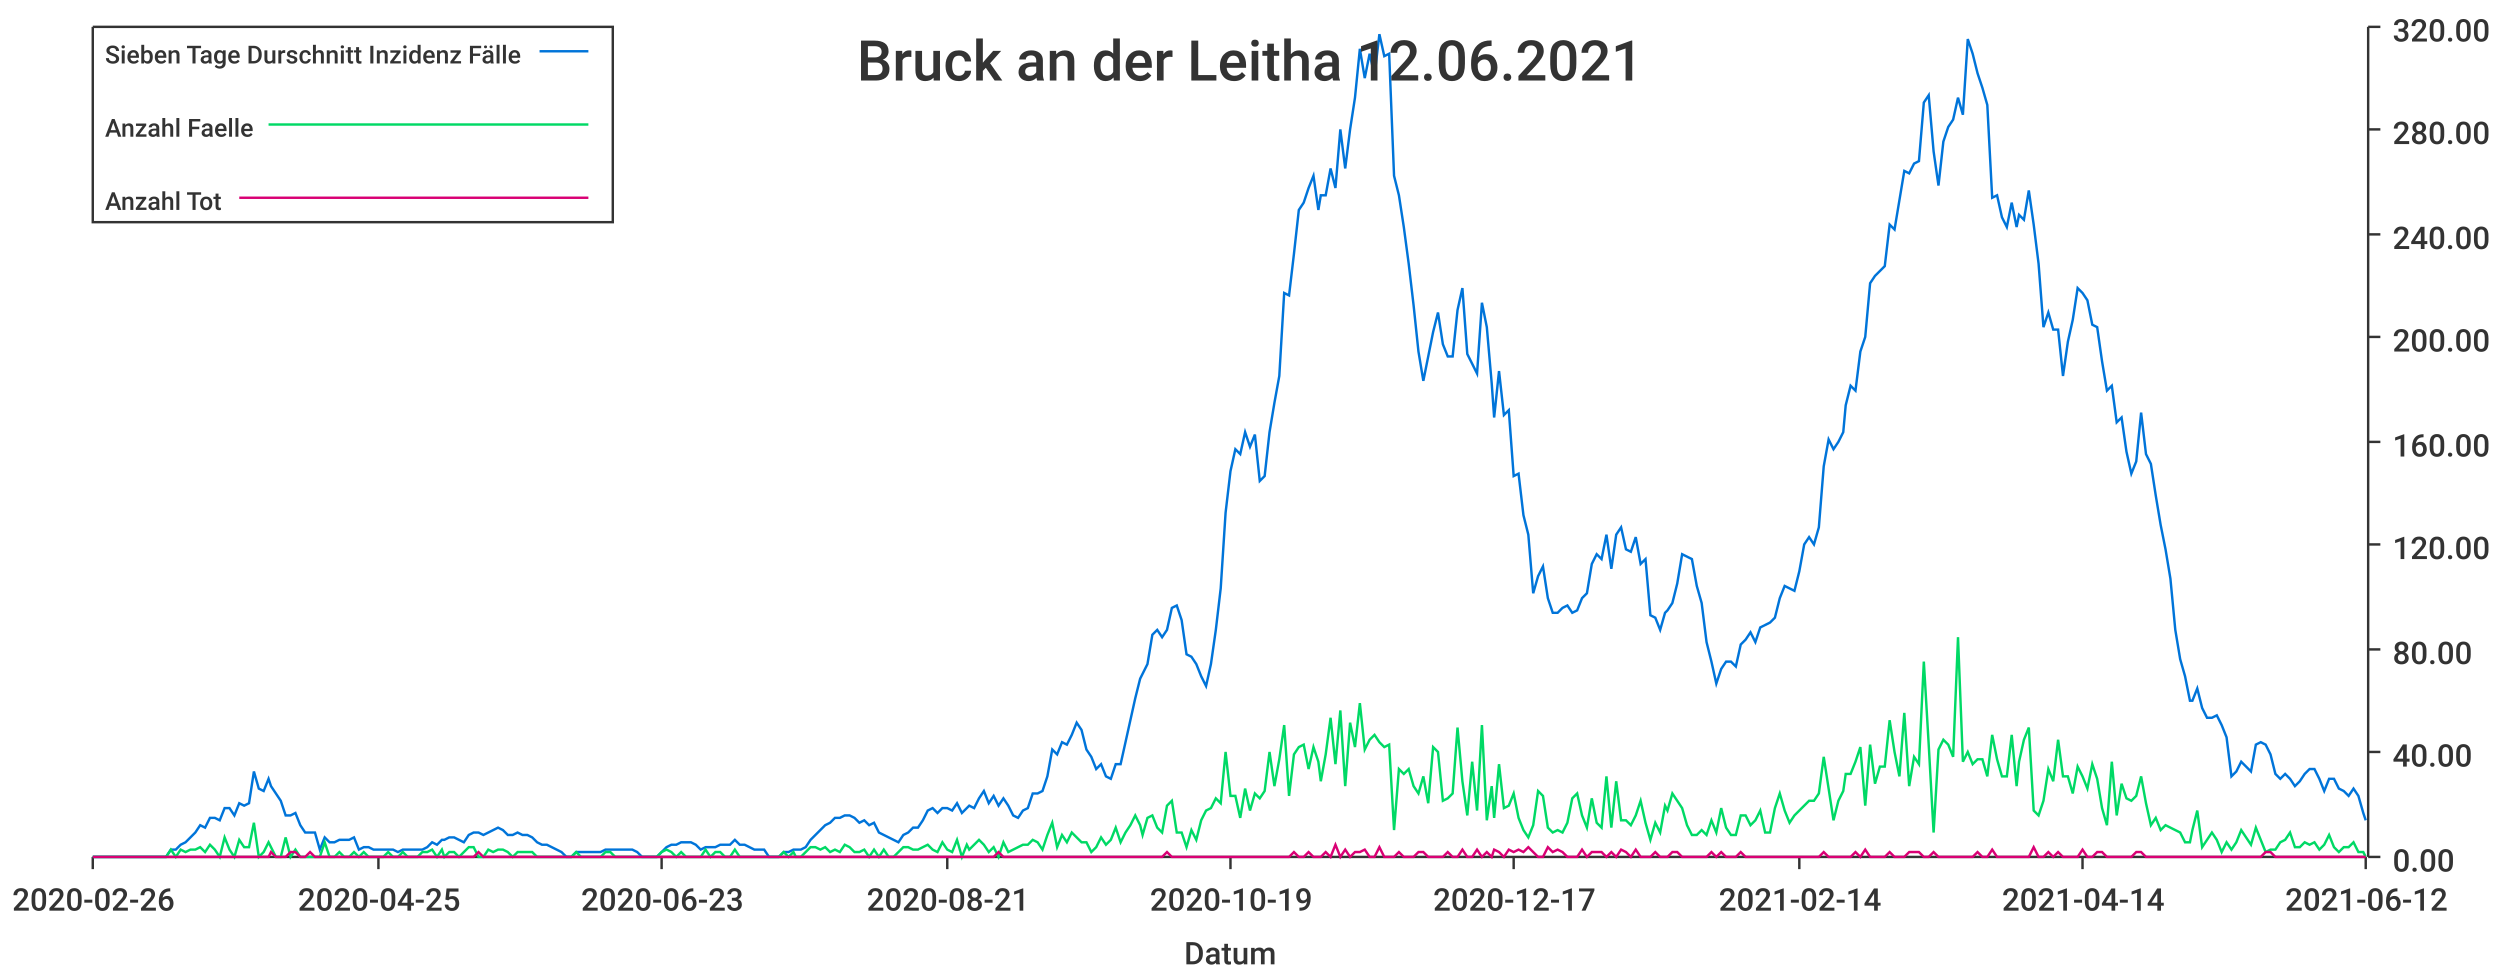
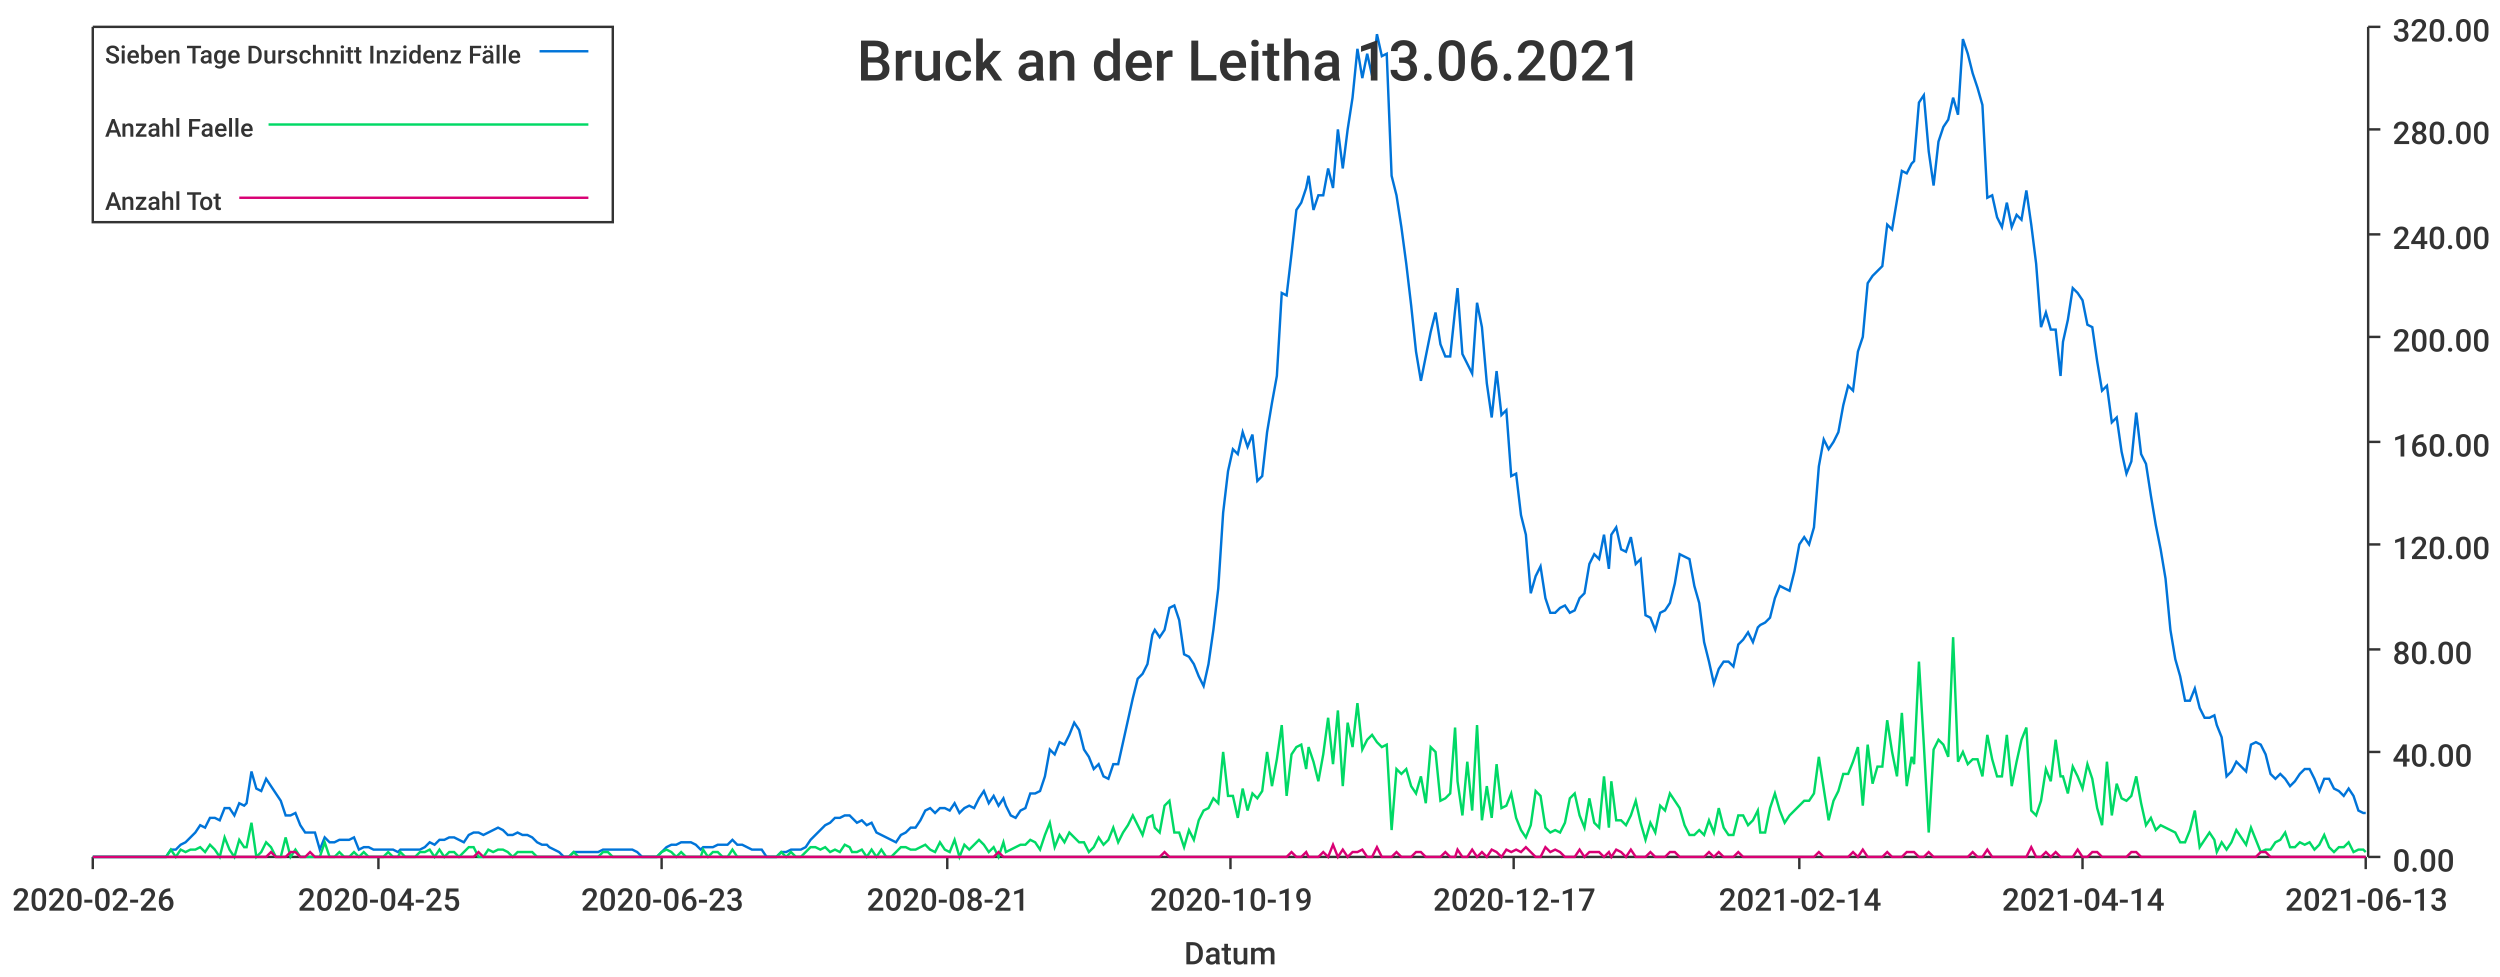
<svg xmlns="http://www.w3.org/2000/svg" width="1024" height="400">\n<path d="M 0 0 L 1024 0 L 1024 400 L 0 400 L 0 0" style="stroke-width:0;stroke:rgba(255,255,255,1.0);fill:rgba(255,255,255,1.0)" />
  <path d="M 38 11 L 969 11 L 969 351 L 38 351 L 38 11" style="stroke-width:0;stroke:rgba(255,255,255,1.0);fill:rgba(255,255,255,1.0)" />
  <path d="M 38 351 L 969 351" style="stroke-width:1;stroke:rgba(51,51,51,1.0);fill:none" />
  <path d="M 38 351 L 38 356" style="stroke-width:1;stroke:rgba(51,51,51,1.0);fill:none" />
  <text x="5" y="373" style="stroke-width:0;stroke:none;fill:rgba(51,51,51,1.0);font-size:12.8px;font-family:'Roboto Medium',sans-serif">2020-02-26</text>
  <path d="M 155 351 L 155 356" style="stroke-width:1;stroke:rgba(51,51,51,1.0);fill:none" />
  <text x="122" y="373" style="stroke-width:0;stroke:none;fill:rgba(51,51,51,1.0);font-size:12.8px;font-family:'Roboto Medium',sans-serif">2020-04-25</text>
  <path d="M 271 351 L 271 356" style="stroke-width:1;stroke:rgba(51,51,51,1.0);fill:none" />
  <text x="238" y="373" style="stroke-width:0;stroke:none;fill:rgba(51,51,51,1.0);font-size:12.8px;font-family:'Roboto Medium',sans-serif">2020-06-23</text>
  <path d="M 388 351 L 388 356" style="stroke-width:1;stroke:rgba(51,51,51,1.0);fill:none" />
  <text x="355" y="373" style="stroke-width:0;stroke:none;fill:rgba(51,51,51,1.0);font-size:12.8px;font-family:'Roboto Medium',sans-serif">2020-08-21</text>
  <path d="M 504 351 L 504 356" style="stroke-width:1;stroke:rgba(51,51,51,1.0);fill:none" />
  <text x="471" y="373" style="stroke-width:0;stroke:none;fill:rgba(51,51,51,1.0);font-size:12.8px;font-family:'Roboto Medium',sans-serif">2020-10-19</text>
  <path d="M 620 351 L 620 356" style="stroke-width:1;stroke:rgba(51,51,51,1.0);fill:none" />
  <text x="587" y="373" style="stroke-width:0;stroke:none;fill:rgba(51,51,51,1.0);font-size:12.8px;font-family:'Roboto Medium',sans-serif">2020-12-17</text>
  <path d="M 737 351 L 737 356" style="stroke-width:1;stroke:rgba(51,51,51,1.0);fill:none" />
  <text x="704" y="373" style="stroke-width:0;stroke:none;fill:rgba(51,51,51,1.0);font-size:12.8px;font-family:'Roboto Medium',sans-serif">2021-02-14</text>
  <path d="M 853 351 L 853 356" style="stroke-width:1;stroke:rgba(51,51,51,1.0);fill:none" />
  <text x="820" y="373" style="stroke-width:0;stroke:none;fill:rgba(51,51,51,1.0);font-size:12.8px;font-family:'Roboto Medium',sans-serif">2021-04-14</text>
  <path d="M 969 351 L 969 356" style="stroke-width:1;stroke:rgba(51,51,51,1.0);fill:none" />
-   <text x="936" y="373" style="stroke-width:0;stroke:none;fill:rgba(51,51,51,1.0);font-size:12.8px;font-family:'Roboto Medium',sans-serif">2021-06-12</text>
+   <text x="936" y="373" style="stroke-width:0;stroke:none;fill:rgba(51,51,51,1.0);font-size:12.8px;font-family:'Roboto Medium',sans-serif">2021-06-13</text>
  <text x="485" y="395" style="stroke-width:0;stroke:none;fill:rgba(51,51,51,1.0);font-size:12.8px;font-family:'Roboto Medium',sans-serif">Datum</text>
  <path d="M 970 351 L 970 11" style="stroke-width:1;stroke:rgba(51,51,51,1.0);fill:none" />
  <path d="M 970 351 L 975 351" style="stroke-width:1;stroke:rgba(51,51,51,1.0);fill:none" />
  <text x="980" y="357" style="stroke-width:0;stroke:none;fill:rgba(51,51,51,1.0);font-size:12.8px;font-family:'Roboto Medium',sans-serif">0.00</text>
  <path d="M 970 308 L 975 308" style="stroke-width:1;stroke:rgba(51,51,51,1.0);fill:none" />
  <text x="980" y="314" style="stroke-width:0;stroke:none;fill:rgba(51,51,51,1.0);font-size:12.8px;font-family:'Roboto Medium',sans-serif">40.00</text>
  <path d="M 970 266 L 975 266" style="stroke-width:1;stroke:rgba(51,51,51,1.0);fill:none" />
  <text x="980" y="272" style="stroke-width:0;stroke:none;fill:rgba(51,51,51,1.0);font-size:12.8px;font-family:'Roboto Medium',sans-serif">80.00</text>
  <path d="M 970 223 L 975 223" style="stroke-width:1;stroke:rgba(51,51,51,1.0);fill:none" />
  <text x="980" y="229" style="stroke-width:0;stroke:none;fill:rgba(51,51,51,1.0);font-size:12.8px;font-family:'Roboto Medium',sans-serif">120.00</text>
  <path d="M 970 181 L 975 181" style="stroke-width:1;stroke:rgba(51,51,51,1.0);fill:none" />
  <text x="980" y="187" style="stroke-width:0;stroke:none;fill:rgba(51,51,51,1.0);font-size:12.8px;font-family:'Roboto Medium',sans-serif">160.00</text>
  <path d="M 970 138 L 975 138" style="stroke-width:1;stroke:rgba(51,51,51,1.0);fill:none" />
  <text x="980" y="144" style="stroke-width:0;stroke:none;fill:rgba(51,51,51,1.0);font-size:12.8px;font-family:'Roboto Medium',sans-serif">200.00</text>
  <path d="M 970 96 L 975 96" style="stroke-width:1;stroke:rgba(51,51,51,1.0);fill:none" />
  <text x="980" y="102" style="stroke-width:0;stroke:none;fill:rgba(51,51,51,1.0);font-size:12.8px;font-family:'Roboto Medium',sans-serif">240.00</text>
  <path d="M 970 53 L 975 53" style="stroke-width:1;stroke:rgba(51,51,51,1.0);fill:none" />
  <text x="980" y="59" style="stroke-width:0;stroke:none;fill:rgba(51,51,51,1.0);font-size:12.8px;font-family:'Roboto Medium',sans-serif">280.00</text>
  <path d="M 970 11 L 975 11" style="stroke-width:1;stroke:rgba(51,51,51,1.0);fill:none" />
  <text x="980" y="17" style="stroke-width:0;stroke:none;fill:rgba(51,51,51,1.0);font-size:12.8px;font-family:'Roboto Medium',sans-serif">320.00</text>
-   <path d="M 38 351 L 40 351 L 42 351 L 44 351 L 46 351 L 48 351 L 50 351 L 52 351 L 54 351 L 56 351 L 58 351 L 60 351 L 62 351 L 64 351 L 66 351 L 68 351 L 70 348 L 72 348 L 74 346 L 76 345 L 78 343 L 80 341 L 82 338 L 84 339 L 86 335 L 88 335 L 90 336 L 92 331 L 94 331 L 96 334 L 98 329 L 100 330 L 102 329 L 104 316 L 106 323 L 108 324 L 110 319 L 111 322 L 113 325 L 115 328 L 117 334 L 119 334 L 121 333 L 123 338 L 125 341 L 127 341 L 129 341 L 131 348 L 133 343 L 135 345 L 137 345 L 139 344 L 141 344 L 143 344 L 145 343 L 147 348 L 149 347 L 151 347 L 153 348 L 155 348 L 157 348 L 159 348 L 161 348 L 163 349 L 165 348 L 167 348 L 169 348 L 171 348 L 173 348 L 175 347 L 177 345 L 179 346 L 181 344 L 182 344 L 184 343 L 186 343 L 188 344 L 190 345 L 192 342 L 194 341 L 196 341 L 198 342 L 200 341 L 202 340 L 204 339 L 206 340 L 208 342 L 210 342 L 212 341 L 214 342 L 216 342 L 218 343 L 220 345 L 222 346 L 224 346 L 226 347 L 228 348 L 230 349 L 232 351 L 234 351 L 236 349 L 238 349 L 240 349 L 242 349 L 244 349 L 246 349 L 248 348 L 250 348 L 252 348 L 253 348 L 255 348 L 257 348 L 259 348 L 261 349 L 263 351 L 265 351 L 267 351 L 269 351 L 271 349 L 273 347 L 275 346 L 277 346 L 279 345 L 281 345 L 283 345 L 285 346 L 287 348 L 289 347 L 291 347 L 293 347 L 295 346 L 297 346 L 299 346 L 301 344 L 303 346 L 305 346 L 307 347 L 309 348 L 311 348 L 313 348 L 315 351 L 317 351 L 319 351 L 321 349 L 323 349 L 325 348 L 326 348 L 328 348 L 330 347 L 332 344 L 334 342 L 336 340 L 338 338 L 340 337 L 342 335 L 344 335 L 346 334 L 348 334 L 350 335 L 352 337 L 354 336 L 356 338 L 358 337 L 360 341 L 362 342 L 364 343 L 366 344 L 368 345 L 370 342 L 372 341 L 374 339 L 376 339 L 378 336 L 380 332 L 382 331 L 384 333 L 386 331 L 388 331 L 390 332 L 392 329 L 394 333 L 396 331 L 397 330 L 399 331 L 401 327 L 403 324 L 405 329 L 407 326 L 409 330 L 411 327 L 413 330 L 415 334 L 417 335 L 419 332 L 421 331 L 423 325 L 425 325 L 427 324 L 429 318 L 431 307 L 433 309 L 435 304 L 437 305 L 439 301 L 441 296 L 443 299 L 445 307 L 447 310 L 449 315 L 451 313 L 453 318 L 455 319 L 457 313 L 459 313 L 461 304 L 463 295 L 465 286 L 467 278 L 468 276 L 470 272 L 472 260 L 474 258 L 476 261 L 478 258 L 480 249 L 482 248 L 484 254 L 486 268 L 488 269 L 490 272 L 492 277 L 494 281 L 496 272 L 498 258 L 500 241 L 502 210 L 504 193 L 506 184 L 508 186 L 510 177 L 512 183 L 514 178 L 516 197 L 518 195 L 520 177 L 522 165 L 524 154 L 526 120 L 528 121 L 530 104 L 532 86 L 534 83 L 536 77 L 538 72 L 540 86 L 541 80 L 543 80 L 545 69 L 547 77 L 549 53 L 551 69 L 553 53 L 555 40 L 557 20 L 559 32 L 561 22 L 563 31 L 565 14 L 567 23 L 569 22 L 571 72 L 573 80 L 575 93 L 577 108 L 579 125 L 581 144 L 583 156 L 585 146 L 587 136 L 589 128 L 591 141 L 593 146 L 595 146 L 597 127 L 599 118 L 601 145 L 603 149 L 605 153 L 607 124 L 609 134 L 611 157 L 612 171 L 614 152 L 616 170 L 618 168 L 620 195 L 622 194 L 624 211 L 626 219 L 628 243 L 630 236 L 632 232 L 634 245 L 636 251 L 638 251 L 640 249 L 642 248 L 644 251 L 646 250 L 648 245 L 650 243 L 652 231 L 654 227 L 656 229 L 658 219 L 660 233 L 662 219 L 664 216 L 666 225 L 668 226 L 670 220 L 672 231 L 674 229 L 676 252 L 678 253 L 680 258 L 682 251 L 683 250 L 685 247 L 687 239 L 689 227 L 691 228 L 693 229 L 695 240 L 697 247 L 699 263 L 701 271 L 703 280 L 705 274 L 707 271 L 709 271 L 711 273 L 713 264 L 715 262 L 717 259 L 719 263 L 721 257 L 723 256 L 725 255 L 727 253 L 729 245 L 731 240 L 733 241 L 735 242 L 737 234 L 739 223 L 741 220 L 743 223 L 745 216 L 747 191 L 749 180 L 751 184 L 753 181 L 755 177 L 756 166 L 758 158 L 760 160 L 762 144 L 764 138 L 766 116 L 768 113 L 770 111 L 772 109 L 774 92 L 776 94 L 778 82 L 780 70 L 782 71 L 784 67 L 786 66 L 788 42 L 790 39 L 792 62 L 794 76 L 796 58 L 798 52 L 800 49 L 802 40 L 804 47 L 806 16 L 808 22 L 810 30 L 812 36 L 814 43 L 816 81 L 818 80 L 820 89 L 822 93 L 824 83 L 826 93 L 827 88 L 829 90 L 831 78 L 833 92 L 835 108 L 837 134 L 839 128 L 841 135 L 843 135 L 845 154 L 847 140 L 849 131 L 851 118 L 853 120 L 855 123 L 857 133 L 859 134 L 861 148 L 863 160 L 865 158 L 867 173 L 869 171 L 871 185 L 873 194 L 875 189 L 877 169 L 879 186 L 881 190 L 883 203 L 885 215 L 887 225 L 889 237 L 891 258 L 893 270 L 895 277 L 897 287 L 898 287 L 900 282 L 902 290 L 904 294 L 906 294 L 908 293 L 910 297 L 912 302 L 914 318 L 916 316 L 918 312 L 920 314 L 922 316 L 924 305 L 926 304 L 928 305 L 930 309 L 932 317 L 934 319 L 936 317 L 938 319 L 940 322 L 942 320 L 944 317 L 946 315 L 948 315 L 950 319 L 952 324 L 954 319 L 956 319 L 958 323 L 960 324 L 962 326 L 964 323 L 966 326 L 968 333 L 969 336" style="stroke-width:1;stroke:rgba(0,116,217,1.0);fill:none" />
-   <path d="M 38 351 L 40 351 L 42 351 L 44 351 L 46 351 L 48 351 L 50 351 L 52 351 L 54 351 L 56 351 L 58 351 L 60 351 L 62 351 L 64 351 L 66 351 L 68 351 L 70 348 L 72 351 L 74 348 L 76 349 L 78 348 L 80 348 L 82 347 L 84 349 L 86 346 L 88 348 L 90 351 L 92 343 L 94 348 L 96 351 L 98 344 L 100 347 L 102 347 L 104 337 L 106 351 L 108 349 L 110 345 L 111 347 L 113 351 L 115 351 L 117 343 L 119 351 L 121 348 L 123 351 L 125 351 L 127 351 L 129 351 L 131 351 L 133 345 L 135 351 L 137 351 L 139 349 L 141 351 L 143 351 L 145 349 L 147 351 L 149 349 L 151 351 L 153 351 L 155 351 L 157 351 L 159 349 L 161 351 L 163 351 L 165 349 L 167 351 L 169 351 L 171 351 L 173 349 L 175 349 L 177 348 L 179 351 L 181 348 L 182 351 L 184 349 L 186 349 L 188 351 L 190 349 L 192 347 L 194 347 L 196 351 L 198 351 L 200 348 L 202 349 L 204 348 L 206 348 L 208 349 L 210 351 L 212 349 L 214 349 L 216 349 L 218 349 L 220 351 L 222 351 L 224 351 L 226 351 L 228 351 L 230 351 L 232 351 L 234 351 L 236 349 L 238 351 L 240 351 L 242 351 L 244 351 L 246 351 L 248 349 L 250 349 L 252 351 L 253 351 L 255 351 L 257 351 L 259 351 L 261 351 L 263 351 L 265 351 L 267 351 L 269 351 L 271 349 L 273 348 L 275 349 L 277 351 L 279 349 L 281 351 L 283 351 L 285 351 L 287 351 L 289 348 L 291 351 L 293 349 L 295 349 L 297 351 L 299 351 L 301 348 L 303 351 L 305 351 L 307 351 L 309 351 L 311 351 L 313 351 L 315 351 L 317 351 L 319 351 L 321 349 L 323 351 L 325 349 L 326 351 L 328 351 L 330 349 L 332 347 L 334 347 L 336 348 L 338 347 L 340 349 L 342 348 L 344 349 L 346 346 L 348 347 L 350 349 L 352 349 L 354 348 L 356 351 L 358 348 L 360 351 L 362 348 L 364 351 L 366 351 L 368 349 L 370 347 L 372 347 L 374 348 L 376 348 L 378 347 L 380 346 L 382 348 L 384 349 L 386 345 L 388 348 L 390 349 L 392 344 L 394 351 L 396 346 L 397 348 L 399 346 L 401 344 L 403 346 L 405 349 L 407 347 L 409 351 L 411 345 L 413 349 L 415 348 L 417 347 L 419 346 L 421 346 L 423 344 L 425 345 L 427 348 L 429 342 L 431 337 L 433 347 L 435 342 L 437 345 L 439 341 L 441 343 L 443 345 L 445 345 L 447 349 L 449 347 L 451 343 L 453 346 L 455 344 L 457 339 L 459 345 L 461 341 L 463 338 L 465 334 L 467 338 L 468 342 L 470 335 L 472 334 L 474 339 L 476 341 L 478 330 L 480 328 L 482 341 L 484 341 L 486 347 L 488 340 L 490 344 L 492 336 L 494 332 L 496 331 L 498 327 L 500 329 L 502 308 L 504 326 L 506 326 L 508 335 L 510 323 L 512 332 L 514 325 L 516 327 L 518 324 L 520 308 L 522 322 L 524 311 L 526 297 L 528 326 L 530 309 L 532 306 L 534 305 L 536 315 L 538 306 L 540 312 L 541 320 L 543 309 L 545 294 L 547 313 L 549 291 L 551 322 L 553 296 L 555 306 L 557 288 L 559 307 L 561 303 L 563 301 L 565 304 L 567 306 L 569 305 L 571 340 L 573 315 L 575 317 L 577 315 L 579 322 L 581 325 L 583 318 L 585 329 L 587 306 L 589 308 L 591 328 L 593 327 L 595 325 L 597 298 L 599 320 L 601 334 L 603 312 L 605 332 L 607 297 L 609 336 L 611 322 L 612 335 L 614 313 L 616 331 L 618 330 L 620 325 L 622 335 L 624 340 L 626 343 L 628 338 L 630 324 L 632 326 L 634 339 L 636 341 L 638 340 L 640 341 L 642 337 L 644 327 L 646 325 L 648 334 L 650 339 L 652 327 L 654 337 L 656 339 L 658 318 L 660 339 L 662 320 L 664 336 L 666 336 L 668 338 L 670 334 L 672 328 L 674 337 L 676 344 L 678 337 L 680 341 L 682 330 L 683 332 L 685 325 L 687 328 L 689 331 L 691 338 L 693 342 L 695 342 L 697 340 L 699 342 L 701 336 L 703 341 L 705 331 L 707 339 L 709 342 L 711 342 L 713 334 L 715 334 L 717 338 L 719 336 L 721 332 L 723 341 L 725 341 L 727 331 L 729 325 L 731 332 L 733 337 L 735 334 L 737 332 L 739 330 L 741 328 L 743 328 L 745 325 L 747 310 L 749 323 L 751 336 L 753 328 L 755 324 L 756 317 L 758 317 L 760 312 L 762 306 L 764 330 L 766 305 L 768 321 L 770 314 L 772 314 L 774 295 L 776 308 L 778 318 L 780 292 L 782 322 L 784 310 L 786 313 L 788 271 L 790 305 L 792 341 L 794 307 L 796 303 L 798 305 L 800 310 L 802 261 L 804 312 L 806 308 L 808 313 L 810 311 L 812 311 L 814 318 L 816 301 L 818 311 L 820 318 L 822 318 L 824 301 L 826 322 L 827 312 L 829 303 L 831 298 L 833 332 L 835 334 L 837 328 L 839 315 L 841 320 L 843 303 L 845 318 L 847 318 L 849 325 L 851 314 L 853 318 L 855 323 L 857 313 L 859 319 L 861 331 L 863 338 L 865 312 L 867 334 L 869 321 L 871 327 L 873 328 L 875 326 L 877 318 L 879 329 L 881 338 L 883 335 L 885 340 L 887 338 L 889 339 L 891 340 L 893 341 L 895 345 L 897 345 L 898 340 L 900 332 L 902 347 L 904 344 L 906 341 L 908 344 L 910 349 L 912 345 L 914 348 L 916 345 L 918 340 L 920 343 L 922 346 L 924 339 L 926 344 L 928 349 L 930 348 L 932 348 L 934 345 L 936 344 L 938 341 L 940 347 L 942 347 L 944 345 L 946 346 L 948 345 L 950 348 L 952 346 L 954 342 L 956 347 L 958 349 L 960 347 L 962 347 L 964 345 L 966 349 L 968 349 L 969 351" style="stroke-width:1;stroke:rgba(0,217,101,1.0);fill:none" />
-   <path d="M 38 351 L 40 351 L 42 351 L 44 351 L 46 351 L 48 351 L 50 351 L 52 351 L 54 351 L 56 351 L 58 351 L 60 351 L 62 351 L 64 351 L 66 351 L 68 351 L 70 351 L 72 351 L 74 351 L 76 351 L 78 351 L 80 351 L 82 351 L 84 351 L 86 351 L 88 351 L 90 351 L 92 351 L 94 351 L 96 351 L 98 351 L 100 351 L 102 351 L 104 351 L 106 351 L 108 351 L 110 351 L 111 349 L 113 351 L 115 351 L 117 351 L 119 349 L 121 349 L 123 351 L 125 351 L 127 349 L 129 351 L 131 351 L 133 351 L 135 351 L 137 351 L 139 351 L 141 351 L 143 351 L 145 351 L 147 351 L 149 351 L 151 351 L 153 351 L 155 351 L 157 351 L 159 351 L 161 351 L 163 351 L 165 351 L 167 351 L 169 351 L 171 351 L 173 351 L 175 351 L 177 351 L 179 351 L 181 351 L 182 351 L 184 351 L 186 351 L 188 351 L 190 351 L 192 351 L 194 351 L 196 349 L 198 351 L 200 351 L 202 351 L 204 351 L 206 351 L 208 351 L 210 351 L 212 351 L 214 351 L 216 351 L 218 351 L 220 351 L 222 351 L 224 351 L 226 351 L 228 351 L 230 351 L 232 351 L 234 351 L 236 351 L 238 351 L 240 351 L 242 351 L 244 351 L 246 351 L 248 351 L 250 351 L 252 351 L 253 351 L 255 351 L 257 351 L 259 351 L 261 351 L 263 351 L 265 351 L 267 351 L 269 351 L 271 351 L 273 351 L 275 351 L 277 351 L 279 351 L 281 351 L 283 351 L 285 351 L 287 351 L 289 351 L 291 351 L 293 351 L 295 351 L 297 351 L 299 351 L 301 351 L 303 351 L 305 351 L 307 351 L 309 351 L 311 351 L 313 351 L 315 351 L 317 351 L 319 351 L 321 351 L 323 351 L 325 351 L 326 351 L 328 351 L 330 351 L 332 351 L 334 351 L 336 351 L 338 351 L 340 351 L 342 351 L 344 351 L 346 351 L 348 351 L 350 351 L 352 351 L 354 351 L 356 351 L 358 351 L 360 351 L 362 351 L 364 351 L 366 351 L 368 351 L 370 351 L 372 351 L 374 351 L 376 351 L 378 351 L 380 351 L 382 351 L 384 351 L 386 351 L 388 351 L 390 351 L 392 351 L 394 351 L 396 351 L 397 351 L 399 351 L 401 351 L 403 351 L 405 351 L 407 351 L 409 349 L 411 351 L 413 351 L 415 351 L 417 351 L 419 351 L 421 351 L 423 351 L 425 351 L 427 351 L 429 351 L 431 351 L 433 351 L 435 351 L 437 351 L 439 351 L 441 351 L 443 351 L 445 351 L 447 351 L 449 351 L 451 351 L 453 351 L 455 351 L 457 351 L 459 351 L 461 351 L 463 351 L 465 351 L 467 351 L 468 351 L 470 351 L 472 351 L 474 351 L 476 351 L 478 349 L 480 351 L 482 351 L 484 351 L 486 351 L 488 351 L 490 351 L 492 351 L 494 351 L 496 351 L 498 351 L 500 351 L 502 351 L 504 351 L 506 351 L 508 351 L 510 351 L 512 351 L 514 351 L 516 351 L 518 351 L 520 351 L 522 351 L 524 351 L 526 351 L 528 351 L 530 349 L 532 351 L 534 351 L 536 349 L 538 351 L 540 351 L 541 351 L 543 349 L 545 351 L 547 346 L 549 351 L 551 348 L 553 351 L 555 349 L 557 349 L 559 348 L 561 351 L 563 351 L 565 347 L 567 351 L 569 351 L 571 351 L 573 349 L 575 351 L 577 351 L 579 351 L 581 349 L 583 349 L 585 351 L 587 351 L 589 351 L 591 351 L 593 349 L 595 351 L 597 351 L 599 348 L 601 351 L 603 351 L 605 348 L 607 351 L 609 349 L 611 351 L 612 348 L 614 349 L 616 351 L 618 348 L 620 349 L 622 348 L 624 349 L 626 347 L 628 349 L 630 351 L 632 351 L 634 347 L 636 349 L 638 348 L 640 349 L 642 351 L 644 351 L 646 351 L 648 348 L 650 351 L 652 349 L 654 349 L 656 349 L 658 351 L 660 349 L 662 351 L 664 348 L 666 349 L 668 351 L 670 348 L 672 351 L 674 351 L 676 351 L 678 349 L 680 351 L 682 351 L 683 351 L 685 349 L 687 349 L 689 351 L 691 351 L 693 351 L 695 351 L 697 351 L 699 351 L 701 349 L 703 351 L 705 349 L 707 351 L 709 351 L 711 351 L 713 349 L 715 351 L 717 351 L 719 351 L 721 351 L 723 351 L 725 351 L 727 351 L 729 351 L 731 351 L 733 351 L 735 351 L 737 351 L 739 351 L 741 351 L 743 351 L 745 351 L 747 349 L 749 351 L 751 351 L 753 351 L 755 351 L 756 351 L 758 351 L 760 349 L 762 351 L 764 348 L 766 351 L 768 351 L 770 351 L 772 351 L 774 349 L 776 351 L 778 351 L 780 351 L 782 349 L 784 349 L 786 349 L 788 351 L 790 351 L 792 349 L 794 351 L 796 351 L 798 351 L 800 351 L 802 351 L 804 351 L 806 351 L 808 351 L 810 349 L 812 351 L 814 351 L 816 348 L 818 351 L 820 351 L 822 351 L 824 351 L 826 351 L 827 351 L 829 351 L 831 351 L 833 347 L 835 351 L 837 351 L 839 349 L 841 351 L 843 349 L 845 351 L 847 351 L 849 351 L 851 351 L 853 348 L 855 351 L 857 351 L 859 349 L 861 349 L 863 351 L 865 351 L 867 351 L 869 351 L 871 351 L 873 351 L 875 349 L 877 349 L 879 351 L 881 351 L 883 351 L 885 351 L 887 351 L 889 351 L 891 351 L 893 351 L 895 351 L 897 351 L 898 351 L 900 351 L 902 351 L 904 351 L 906 351 L 908 351 L 910 351 L 912 351 L 914 351 L 916 351 L 918 351 L 920 351 L 922 351 L 924 351 L 926 351 L 928 349 L 930 349 L 932 351 L 934 351 L 936 351 L 938 351 L 940 351 L 942 351 L 944 351 L 946 351 L 948 351 L 950 351 L 952 351 L 954 351 L 956 351 L 958 351 L 960 351 L 962 351 L 964 351 L 966 351 L 968 351 L 969 351" style="stroke-width:1;stroke:rgba(217,0,116,1.0);fill:none" />
-   <text x="351" y="33" style="stroke-width:0;stroke:none;fill:rgba(51,51,51,1.0);font-size:23.0px;font-family:'Roboto Medium',sans-serif">Bruck an der Leitha 12.06.2021</text>
+   <path d="M 38 351 L 40 351 L 42 351 L 44 351 L 46 351 L 48 351 L 50 351 L 52 351 L 54 351 L 56 351 L 58 351 L 60 351 L 62 351 L 64 351 L 66 351 L 68 351 L 70 348 L 72 348 L 74 346 L 76 345 L 78 343 L 80 341 L 82 338 L 84 339 L 86 335 L 88 335 L 90 336 L 92 331 L 94 331 L 96 334 L 98 329 L 100 330 L 101 329 L 103 316 L 105 323 L 107 324 L 109 319 L 111 322 L 113 325 L 115 328 L 117 334 L 119 334 L 121 333 L 123 338 L 125 341 L 127 341 L 129 341 L 131 348 L 133 343 L 135 345 L 137 345 L 139 344 L 141 344 L 143 344 L 145 343 L 147 348 L 149 347 L 151 347 L 153 348 L 155 348 L 157 348 L 159 348 L 161 348 L 163 349 L 164 348 L 166 348 L 168 348 L 170 348 L 172 348 L 174 347 L 176 345 L 178 346 L 180 344 L 182 344 L 184 343 L 186 343 L 188 344 L 190 345 L 192 342 L 194 341 L 196 341 L 198 342 L 200 341 L 202 340 L 204 339 L 206 340 L 208 342 L 210 342 L 212 341 L 214 342 L 216 342 L 218 343 L 220 345 L 222 346 L 224 346 L 225 347 L 227 348 L 229 349 L 231 351 L 233 351 L 235 349 L 237 349 L 239 349 L 241 349 L 243 349 L 245 349 L 247 348 L 249 348 L 251 348 L 253 348 L 255 348 L 257 348 L 259 348 L 261 349 L 263 351 L 265 351 L 267 351 L 269 351 L 271 349 L 273 347 L 275 346 L 277 346 L 279 345 L 281 345 L 283 345 L 285 346 L 287 348 L 288 347 L 290 347 L 292 347 L 294 346 L 296 346 L 298 346 L 300 344 L 302 346 L 304 346 L 306 347 L 308 348 L 310 348 L 312 348 L 314 351 L 316 351 L 318 351 L 320 349 L 322 349 L 324 348 L 326 348 L 328 348 L 330 347 L 332 344 L 334 342 L 336 340 L 338 338 L 340 337 L 342 335 L 344 335 L 346 334 L 348 334 L 349 335 L 351 337 L 353 336 L 355 338 L 357 337 L 359 341 L 361 342 L 363 343 L 365 344 L 367 345 L 369 342 L 371 341 L 373 339 L 375 339 L 377 336 L 379 332 L 381 331 L 383 333 L 385 331 L 387 331 L 389 332 L 391 329 L 393 333 L 395 331 L 397 330 L 399 331 L 401 327 L 403 324 L 405 329 L 407 326 L 409 330 L 411 327 L 412 330 L 414 334 L 416 335 L 418 332 L 420 331 L 422 325 L 424 325 L 426 324 L 428 318 L 430 307 L 432 309 L 434 304 L 436 305 L 438 301 L 440 296 L 442 299 L 444 307 L 446 310 L 448 315 L 450 313 L 452 318 L 454 319 L 456 313 L 458 313 L 460 304 L 462 295 L 464 286 L 466 278 L 468 276 L 470 272 L 472 260 L 473 258 L 475 261 L 477 258 L 479 249 L 481 248 L 483 254 L 485 268 L 487 269 L 489 272 L 491 277 L 493 281 L 495 272 L 497 258 L 499 241 L 501 210 L 503 193 L 505 184 L 507 186 L 509 177 L 511 183 L 513 178 L 515 197 L 517 195 L 519 177 L 521 165 L 523 154 L 525 120 L 527 121 L 529 104 L 531 86 L 533 83 L 535 77 L 536 72 L 538 86 L 540 80 L 542 80 L 544 69 L 546 77 L 548 53 L 550 69 L 552 53 L 554 40 L 556 20 L 558 32 L 560 22 L 562 31 L 564 14 L 566 23 L 568 22 L 570 72 L 572 80 L 574 93 L 576 108 L 578 125 L 580 144 L 582 156 L 584 146 L 586 136 L 588 128 L 590 141 L 592 146 L 594 146 L 596 127 L 597 118 L 599 145 L 601 149 L 603 153 L 605 124 L 607 134 L 609 157 L 611 171 L 613 152 L 615 170 L 617 168 L 619 195 L 621 194 L 623 211 L 625 219 L 627 243 L 629 236 L 631 232 L 633 245 L 635 251 L 637 251 L 639 249 L 641 248 L 643 251 L 645 250 L 647 245 L 649 243 L 651 231 L 653 227 L 655 229 L 657 219 L 659 233 L 660 219 L 662 216 L 664 225 L 666 226 L 668 220 L 670 231 L 672 229 L 674 252 L 676 253 L 678 258 L 680 251 L 682 250 L 684 247 L 686 239 L 688 227 L 690 228 L 692 229 L 694 240 L 696 247 L 698 263 L 700 271 L 702 280 L 704 274 L 706 271 L 708 271 L 710 273 L 712 264 L 714 262 L 716 259 L 718 263 L 720 257 L 721 256 L 723 255 L 725 253 L 727 245 L 729 240 L 731 241 L 733 242 L 735 234 L 737 223 L 739 220 L 741 223 L 743 216 L 745 191 L 747 180 L 749 184 L 751 181 L 753 177 L 755 166 L 757 158 L 759 160 L 761 144 L 763 138 L 765 116 L 767 113 L 769 111 L 771 109 L 773 92 L 775 94 L 777 82 L 779 70 L 781 71 L 783 67 L 784 66 L 786 42 L 788 39 L 790 62 L 792 76 L 794 58 L 796 52 L 798 49 L 800 40 L 802 47 L 804 16 L 806 22 L 808 30 L 810 36 L 812 43 L 814 81 L 816 80 L 818 89 L 820 93 L 822 83 L 824 93 L 826 88 L 828 90 L 830 78 L 832 92 L 834 108 L 836 134 L 838 128 L 840 135 L 842 135 L 844 154 L 845 140 L 847 131 L 849 118 L 851 120 L 853 123 L 855 133 L 857 134 L 859 148 L 861 160 L 863 158 L 865 173 L 867 171 L 869 185 L 871 194 L 873 189 L 875 169 L 877 186 L 879 190 L 881 203 L 883 215 L 885 225 L 887 237 L 889 258 L 891 270 L 893 277 L 895 287 L 897 287 L 899 282 L 901 290 L 903 294 L 905 294 L 907 293 L 908 297 L 910 302 L 912 318 L 914 316 L 916 312 L 918 314 L 920 316 L 922 305 L 924 304 L 926 305 L 928 309 L 930 317 L 932 319 L 934 317 L 936 319 L 938 322 L 940 320 L 942 317 L 944 315 L 946 315 L 948 319 L 950 324 L 952 319 L 954 319 L 956 323 L 958 324 L 960 326 L 962 323 L 964 326 L 966 332 L 968 333 L 969 333" style="stroke-width:1;stroke:rgba(0,116,217,1.0);fill:none" />
+   <path d="M 38 351 L 40 351 L 42 351 L 44 351 L 46 351 L 48 351 L 50 351 L 52 351 L 54 351 L 56 351 L 58 351 L 60 351 L 62 351 L 64 351 L 66 351 L 68 351 L 70 348 L 72 351 L 74 348 L 76 349 L 78 348 L 80 348 L 82 347 L 84 349 L 86 346 L 88 348 L 90 351 L 92 343 L 94 348 L 96 351 L 98 344 L 100 347 L 101 347 L 103 337 L 105 351 L 107 349 L 109 345 L 111 347 L 113 351 L 115 351 L 117 343 L 119 351 L 121 348 L 123 351 L 125 351 L 127 351 L 129 351 L 131 351 L 133 345 L 135 351 L 137 351 L 139 349 L 141 351 L 143 351 L 145 349 L 147 351 L 149 349 L 151 351 L 153 351 L 155 351 L 157 351 L 159 349 L 161 351 L 163 351 L 164 349 L 166 351 L 168 351 L 170 351 L 172 349 L 174 349 L 176 348 L 178 351 L 180 348 L 182 351 L 184 349 L 186 349 L 188 351 L 190 349 L 192 347 L 194 347 L 196 351 L 198 351 L 200 348 L 202 349 L 204 348 L 206 348 L 208 349 L 210 351 L 212 349 L 214 349 L 216 349 L 218 349 L 220 351 L 222 351 L 224 351 L 225 351 L 227 351 L 229 351 L 231 351 L 233 351 L 235 349 L 237 351 L 239 351 L 241 351 L 243 351 L 245 351 L 247 349 L 249 349 L 251 351 L 253 351 L 255 351 L 257 351 L 259 351 L 261 351 L 263 351 L 265 351 L 267 351 L 269 351 L 271 349 L 273 348 L 275 349 L 277 351 L 279 349 L 281 351 L 283 351 L 285 351 L 287 351 L 288 348 L 290 351 L 292 349 L 294 349 L 296 351 L 298 351 L 300 348 L 302 351 L 304 351 L 306 351 L 308 351 L 310 351 L 312 351 L 314 351 L 316 351 L 318 351 L 320 349 L 322 351 L 324 349 L 326 351 L 328 351 L 330 349 L 332 347 L 334 347 L 336 348 L 338 347 L 340 349 L 342 348 L 344 349 L 346 346 L 348 347 L 349 349 L 351 349 L 353 348 L 355 351 L 357 348 L 359 351 L 361 348 L 363 351 L 365 351 L 367 349 L 369 347 L 371 347 L 373 348 L 375 348 L 377 347 L 379 346 L 381 348 L 383 349 L 385 345 L 387 348 L 389 349 L 391 344 L 393 351 L 395 346 L 397 348 L 399 346 L 401 344 L 403 346 L 405 349 L 407 347 L 409 351 L 411 345 L 412 349 L 414 348 L 416 347 L 418 346 L 420 346 L 422 344 L 424 345 L 426 348 L 428 342 L 430 337 L 432 347 L 434 342 L 436 345 L 438 341 L 440 343 L 442 345 L 444 345 L 446 349 L 448 347 L 450 343 L 452 346 L 454 344 L 456 339 L 458 345 L 460 341 L 462 338 L 464 334 L 466 338 L 468 342 L 470 335 L 472 334 L 473 339 L 475 341 L 477 330 L 479 328 L 481 341 L 483 341 L 485 347 L 487 340 L 489 344 L 491 336 L 493 332 L 495 331 L 497 327 L 499 329 L 501 308 L 503 326 L 505 326 L 507 335 L 509 323 L 511 332 L 513 325 L 515 327 L 517 324 L 519 308 L 521 322 L 523 311 L 525 297 L 527 326 L 529 309 L 531 306 L 533 305 L 535 315 L 536 306 L 538 312 L 540 320 L 542 309 L 544 294 L 546 313 L 548 291 L 550 322 L 552 296 L 554 306 L 556 288 L 558 307 L 560 303 L 562 301 L 564 304 L 566 306 L 568 305 L 570 340 L 572 315 L 574 317 L 576 315 L 578 322 L 580 325 L 582 318 L 584 329 L 586 306 L 588 308 L 590 328 L 592 327 L 594 325 L 596 298 L 597 320 L 599 334 L 601 312 L 603 332 L 605 297 L 607 336 L 609 322 L 611 335 L 613 313 L 615 331 L 617 330 L 619 325 L 621 335 L 623 340 L 625 343 L 627 338 L 629 324 L 631 326 L 633 339 L 635 341 L 637 340 L 639 341 L 641 337 L 643 327 L 645 325 L 647 334 L 649 339 L 651 327 L 653 337 L 655 339 L 657 318 L 659 339 L 660 320 L 662 336 L 664 336 L 666 338 L 668 334 L 670 328 L 672 337 L 674 344 L 676 337 L 678 341 L 680 330 L 682 332 L 684 325 L 686 328 L 688 331 L 690 338 L 692 342 L 694 342 L 696 340 L 698 342 L 700 336 L 702 341 L 704 331 L 706 339 L 708 342 L 710 342 L 712 334 L 714 334 L 716 338 L 718 336 L 720 332 L 721 341 L 723 341 L 725 331 L 727 325 L 729 332 L 731 337 L 733 334 L 735 332 L 737 330 L 739 328 L 741 328 L 743 325 L 745 310 L 747 323 L 749 336 L 751 328 L 753 324 L 755 317 L 757 317 L 759 312 L 761 306 L 763 330 L 765 305 L 767 321 L 769 314 L 771 314 L 773 295 L 775 308 L 777 318 L 779 292 L 781 322 L 783 310 L 784 313 L 786 271 L 788 305 L 790 341 L 792 307 L 794 303 L 796 305 L 798 310 L 800 261 L 802 312 L 804 308 L 806 313 L 808 311 L 810 311 L 812 318 L 814 301 L 816 311 L 818 318 L 820 318 L 822 301 L 824 322 L 826 312 L 828 303 L 830 298 L 832 332 L 834 334 L 836 328 L 838 315 L 840 320 L 842 303 L 844 318 L 845 318 L 847 325 L 849 314 L 851 318 L 853 323 L 855 313 L 857 319 L 859 331 L 861 338 L 863 312 L 865 334 L 867 321 L 869 327 L 871 328 L 873 326 L 875 318 L 877 329 L 879 338 L 881 335 L 883 340 L 885 338 L 887 339 L 889 340 L 891 341 L 893 345 L 895 345 L 897 340 L 899 332 L 901 347 L 903 344 L 905 341 L 907 344 L 908 349 L 910 345 L 912 348 L 914 345 L 916 340 L 918 343 L 920 346 L 922 339 L 924 344 L 926 349 L 928 348 L 930 348 L 932 345 L 934 344 L 936 341 L 938 347 L 940 347 L 942 345 L 944 346 L 946 345 L 948 348 L 950 346 L 952 342 L 954 347 L 956 349 L 958 347 L 960 347 L 962 345 L 964 349 L 966 348 L 968 348 L 969 349" style="stroke-width:1;stroke:rgba(0,217,101,1.0);fill:none" />
+   <path d="M 38 351 L 40 351 L 42 351 L 44 351 L 46 351 L 48 351 L 50 351 L 52 351 L 54 351 L 56 351 L 58 351 L 60 351 L 62 351 L 64 351 L 66 351 L 68 351 L 70 351 L 72 351 L 74 351 L 76 351 L 78 351 L 80 351 L 82 351 L 84 351 L 86 351 L 88 351 L 90 351 L 92 351 L 94 351 L 96 351 L 98 351 L 100 351 L 101 351 L 103 351 L 105 351 L 107 351 L 109 351 L 111 349 L 113 351 L 115 351 L 117 351 L 119 349 L 121 349 L 123 351 L 125 351 L 127 349 L 129 351 L 131 351 L 133 351 L 135 351 L 137 351 L 139 351 L 141 351 L 143 351 L 145 351 L 147 351 L 149 351 L 151 351 L 153 351 L 155 351 L 157 351 L 159 351 L 161 351 L 163 351 L 164 351 L 166 351 L 168 351 L 170 351 L 172 351 L 174 351 L 176 351 L 178 351 L 180 351 L 182 351 L 184 351 L 186 351 L 188 351 L 190 351 L 192 351 L 194 351 L 196 349 L 198 351 L 200 351 L 202 351 L 204 351 L 206 351 L 208 351 L 210 351 L 212 351 L 214 351 L 216 351 L 218 351 L 220 351 L 222 351 L 224 351 L 225 351 L 227 351 L 229 351 L 231 351 L 233 351 L 235 351 L 237 351 L 239 351 L 241 351 L 243 351 L 245 351 L 247 351 L 249 351 L 251 351 L 253 351 L 255 351 L 257 351 L 259 351 L 261 351 L 263 351 L 265 351 L 267 351 L 269 351 L 271 351 L 273 351 L 275 351 L 277 351 L 279 351 L 281 351 L 283 351 L 285 351 L 287 351 L 288 351 L 290 351 L 292 351 L 294 351 L 296 351 L 298 351 L 300 351 L 302 351 L 304 351 L 306 351 L 308 351 L 310 351 L 312 351 L 314 351 L 316 351 L 318 351 L 320 351 L 322 351 L 324 351 L 326 351 L 328 351 L 330 351 L 332 351 L 334 351 L 336 351 L 338 351 L 340 351 L 342 351 L 344 351 L 346 351 L 348 351 L 349 351 L 351 351 L 353 351 L 355 351 L 357 351 L 359 351 L 361 351 L 363 351 L 365 351 L 367 351 L 369 351 L 371 351 L 373 351 L 375 351 L 377 351 L 379 351 L 381 351 L 383 351 L 385 351 L 387 351 L 389 351 L 391 351 L 393 351 L 395 351 L 397 351 L 399 351 L 401 351 L 403 351 L 405 351 L 407 351 L 409 349 L 411 351 L 412 351 L 414 351 L 416 351 L 418 351 L 420 351 L 422 351 L 424 351 L 426 351 L 428 351 L 430 351 L 432 351 L 434 351 L 436 351 L 438 351 L 440 351 L 442 351 L 444 351 L 446 351 L 448 351 L 450 351 L 452 351 L 454 351 L 456 351 L 458 351 L 460 351 L 462 351 L 464 351 L 466 351 L 468 351 L 470 351 L 472 351 L 473 351 L 475 351 L 477 349 L 479 351 L 481 351 L 483 351 L 485 351 L 487 351 L 489 351 L 491 351 L 493 351 L 495 351 L 497 351 L 499 351 L 501 351 L 503 351 L 505 351 L 507 351 L 509 351 L 511 351 L 513 351 L 515 351 L 517 351 L 519 351 L 521 351 L 523 351 L 525 351 L 527 351 L 529 349 L 531 351 L 533 351 L 535 349 L 536 351 L 538 351 L 540 351 L 542 349 L 544 351 L 546 346 L 548 351 L 550 348 L 552 351 L 554 349 L 556 349 L 558 348 L 560 351 L 562 351 L 564 347 L 566 351 L 568 351 L 570 351 L 572 349 L 574 351 L 576 351 L 578 351 L 580 349 L 582 349 L 584 351 L 586 351 L 588 351 L 590 351 L 592 349 L 594 351 L 596 351 L 597 348 L 599 351 L 601 351 L 603 348 L 605 351 L 607 349 L 609 351 L 611 348 L 613 349 L 615 351 L 617 348 L 619 349 L 621 348 L 623 349 L 625 347 L 627 349 L 629 351 L 631 351 L 633 347 L 635 349 L 637 348 L 639 349 L 641 351 L 643 351 L 645 351 L 647 348 L 649 351 L 651 349 L 653 349 L 655 349 L 657 351 L 659 349 L 660 351 L 662 348 L 664 349 L 666 351 L 668 348 L 670 351 L 672 351 L 674 351 L 676 349 L 678 351 L 680 351 L 682 351 L 684 349 L 686 349 L 688 351 L 690 351 L 692 351 L 694 351 L 696 351 L 698 351 L 700 349 L 702 351 L 704 349 L 706 351 L 708 351 L 710 351 L 712 349 L 714 351 L 716 351 L 718 351 L 720 351 L 721 351 L 723 351 L 725 351 L 727 351 L 729 351 L 731 351 L 733 351 L 735 351 L 737 351 L 739 351 L 741 351 L 743 351 L 745 349 L 747 351 L 749 351 L 751 351 L 753 351 L 755 351 L 757 351 L 759 349 L 761 351 L 763 348 L 765 351 L 767 351 L 769 351 L 771 351 L 773 349 L 775 351 L 777 351 L 779 351 L 781 349 L 783 349 L 784 349 L 786 351 L 788 351 L 790 349 L 792 351 L 794 351 L 796 351 L 798 351 L 800 351 L 802 351 L 804 351 L 806 351 L 808 349 L 810 351 L 812 351 L 814 348 L 816 351 L 818 351 L 820 351 L 822 351 L 824 351 L 826 351 L 828 351 L 830 351 L 832 347 L 834 351 L 836 351 L 838 349 L 840 351 L 842 349 L 844 351 L 845 351 L 847 351 L 849 351 L 851 348 L 853 351 L 855 351 L 857 349 L 859 349 L 861 351 L 863 351 L 865 351 L 867 351 L 869 351 L 871 351 L 873 349 L 875 349 L 877 351 L 879 351 L 881 351 L 883 351 L 885 351 L 887 351 L 889 351 L 891 351 L 893 351 L 895 351 L 897 351 L 899 351 L 901 351 L 903 351 L 905 351 L 907 351 L 908 351 L 910 351 L 912 351 L 914 351 L 916 351 L 918 351 L 920 351 L 922 351 L 924 351 L 926 349 L 928 349 L 930 351 L 932 351 L 934 351 L 936 351 L 938 351 L 940 351 L 942 351 L 944 351 L 946 351 L 948 351 L 950 351 L 952 351 L 954 351 L 956 351 L 958 351 L 960 351 L 962 351 L 964 351 L 966 351 L 968 351 L 969 351" style="stroke-width:1;stroke:rgba(217,0,116,1.0);fill:none" />
+   <text x="351" y="33" style="stroke-width:0;stroke:none;fill:rgba(51,51,51,1.0);font-size:23.0px;font-family:'Roboto Medium',sans-serif">Bruck an der Leitha 13.06.2021</text>
  <path d="M 38 11 L 251 11 L 251 91 L 38 91 L 38 11" style="stroke-width:1;stroke:rgba(51,51,51,1.0);fill:rgba(255,255,255,1.0)" />
  <text x="43" y="26" style="stroke-width:0;stroke:none;fill:rgba(51,51,51,1.0);font-size:10.2px;font-family:'Roboto Medium',sans-serif">Sieben Tage Durschnitt Inzidenz Fälle</text>
  <path d="M 221 21 L 241 21" style="stroke-width:1;stroke:rgba(0,116,217,1.0);fill:none" />
  <text x="43" y="56" style="stroke-width:0;stroke:none;fill:rgba(51,51,51,1.0);font-size:10.2px;font-family:'Roboto Medium',sans-serif">Anzahl Faelle</text>
  <path d="M 110 51 L 241 51" style="stroke-width:1;stroke:rgba(0,217,101,1.0);fill:none" />
  <text x="43" y="86" style="stroke-width:0;stroke:none;fill:rgba(51,51,51,1.0);font-size:10.2px;font-family:'Roboto Medium',sans-serif">Anzahl Tot</text>
  <path d="M 98 81 L 241 81" style="stroke-width:1;stroke:rgba(217,0,116,1.0);fill:none" />
</svg>
